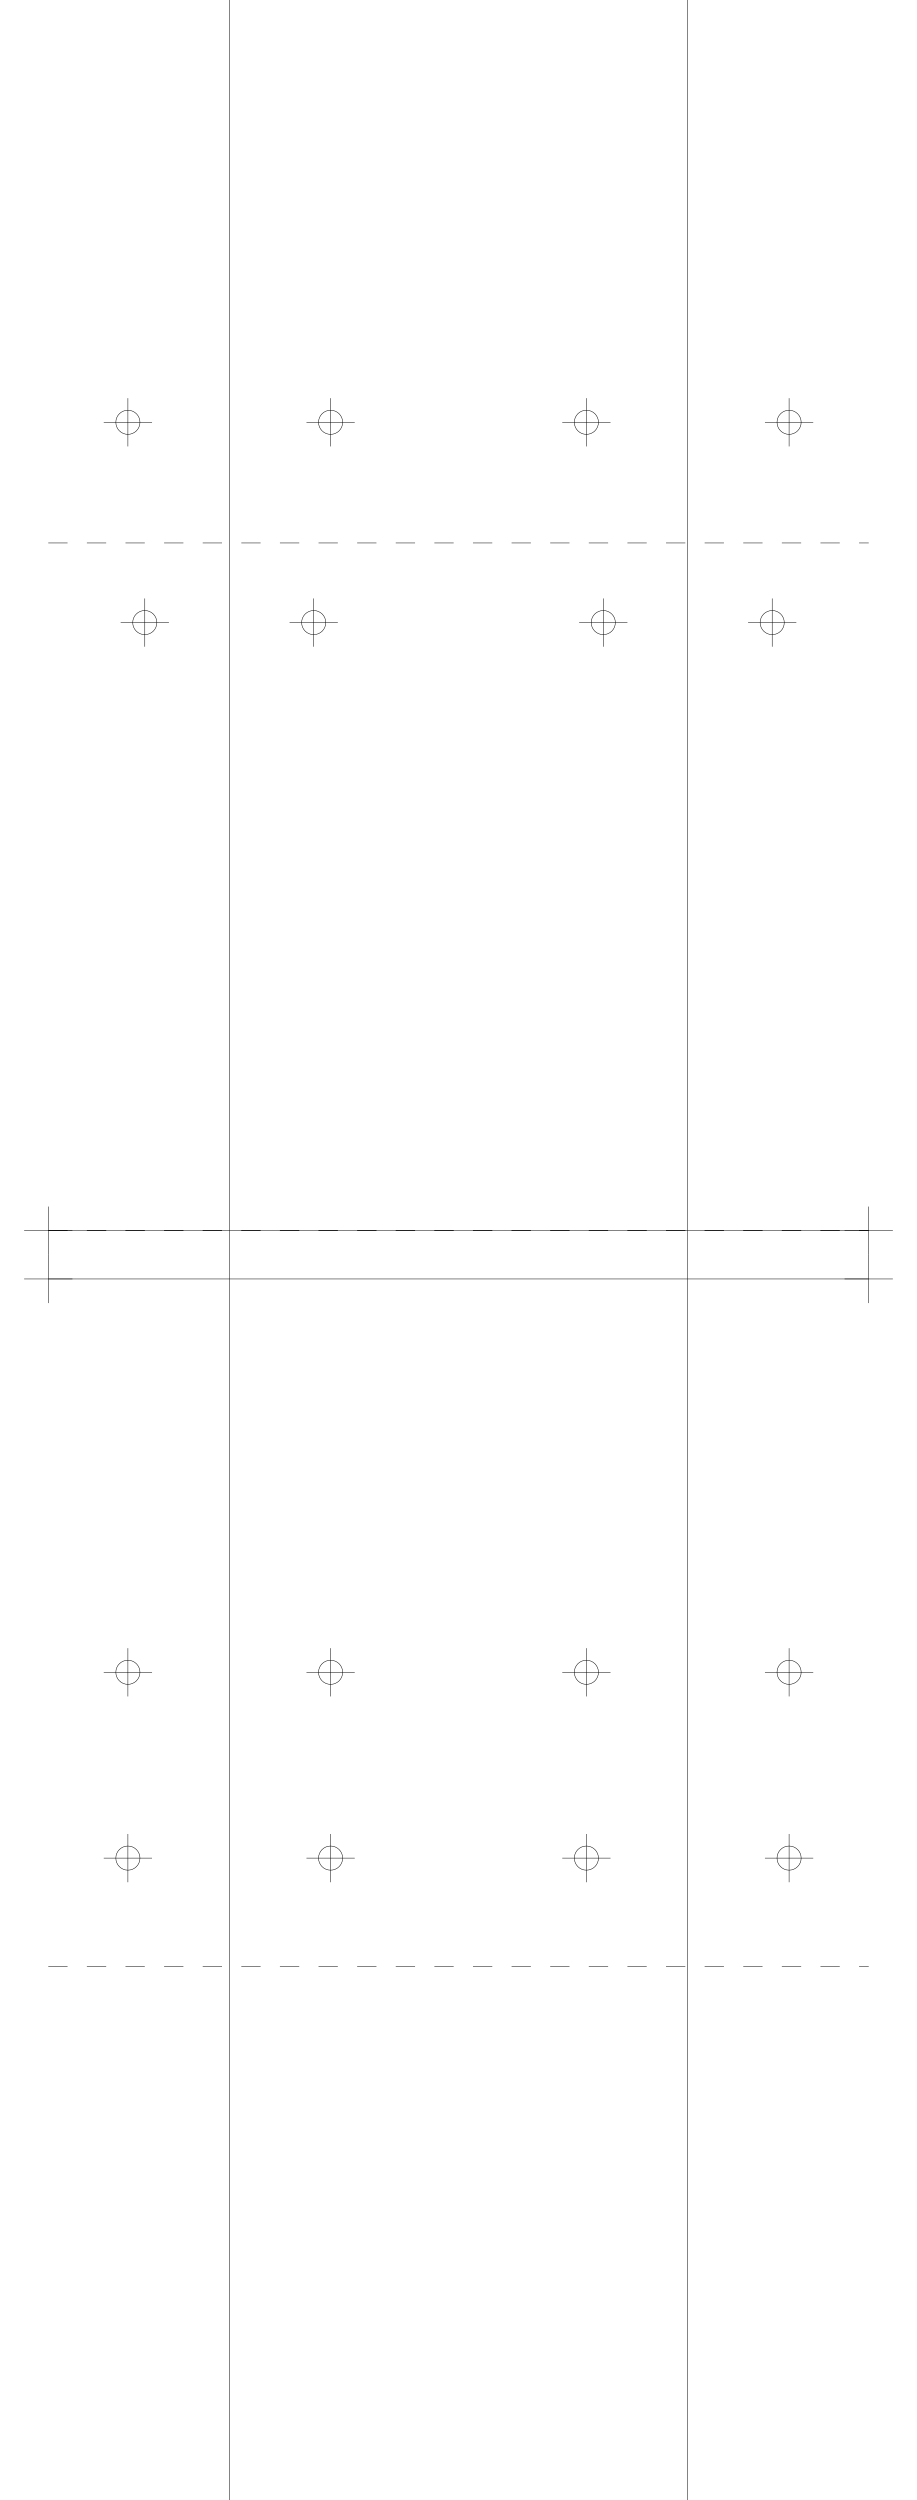
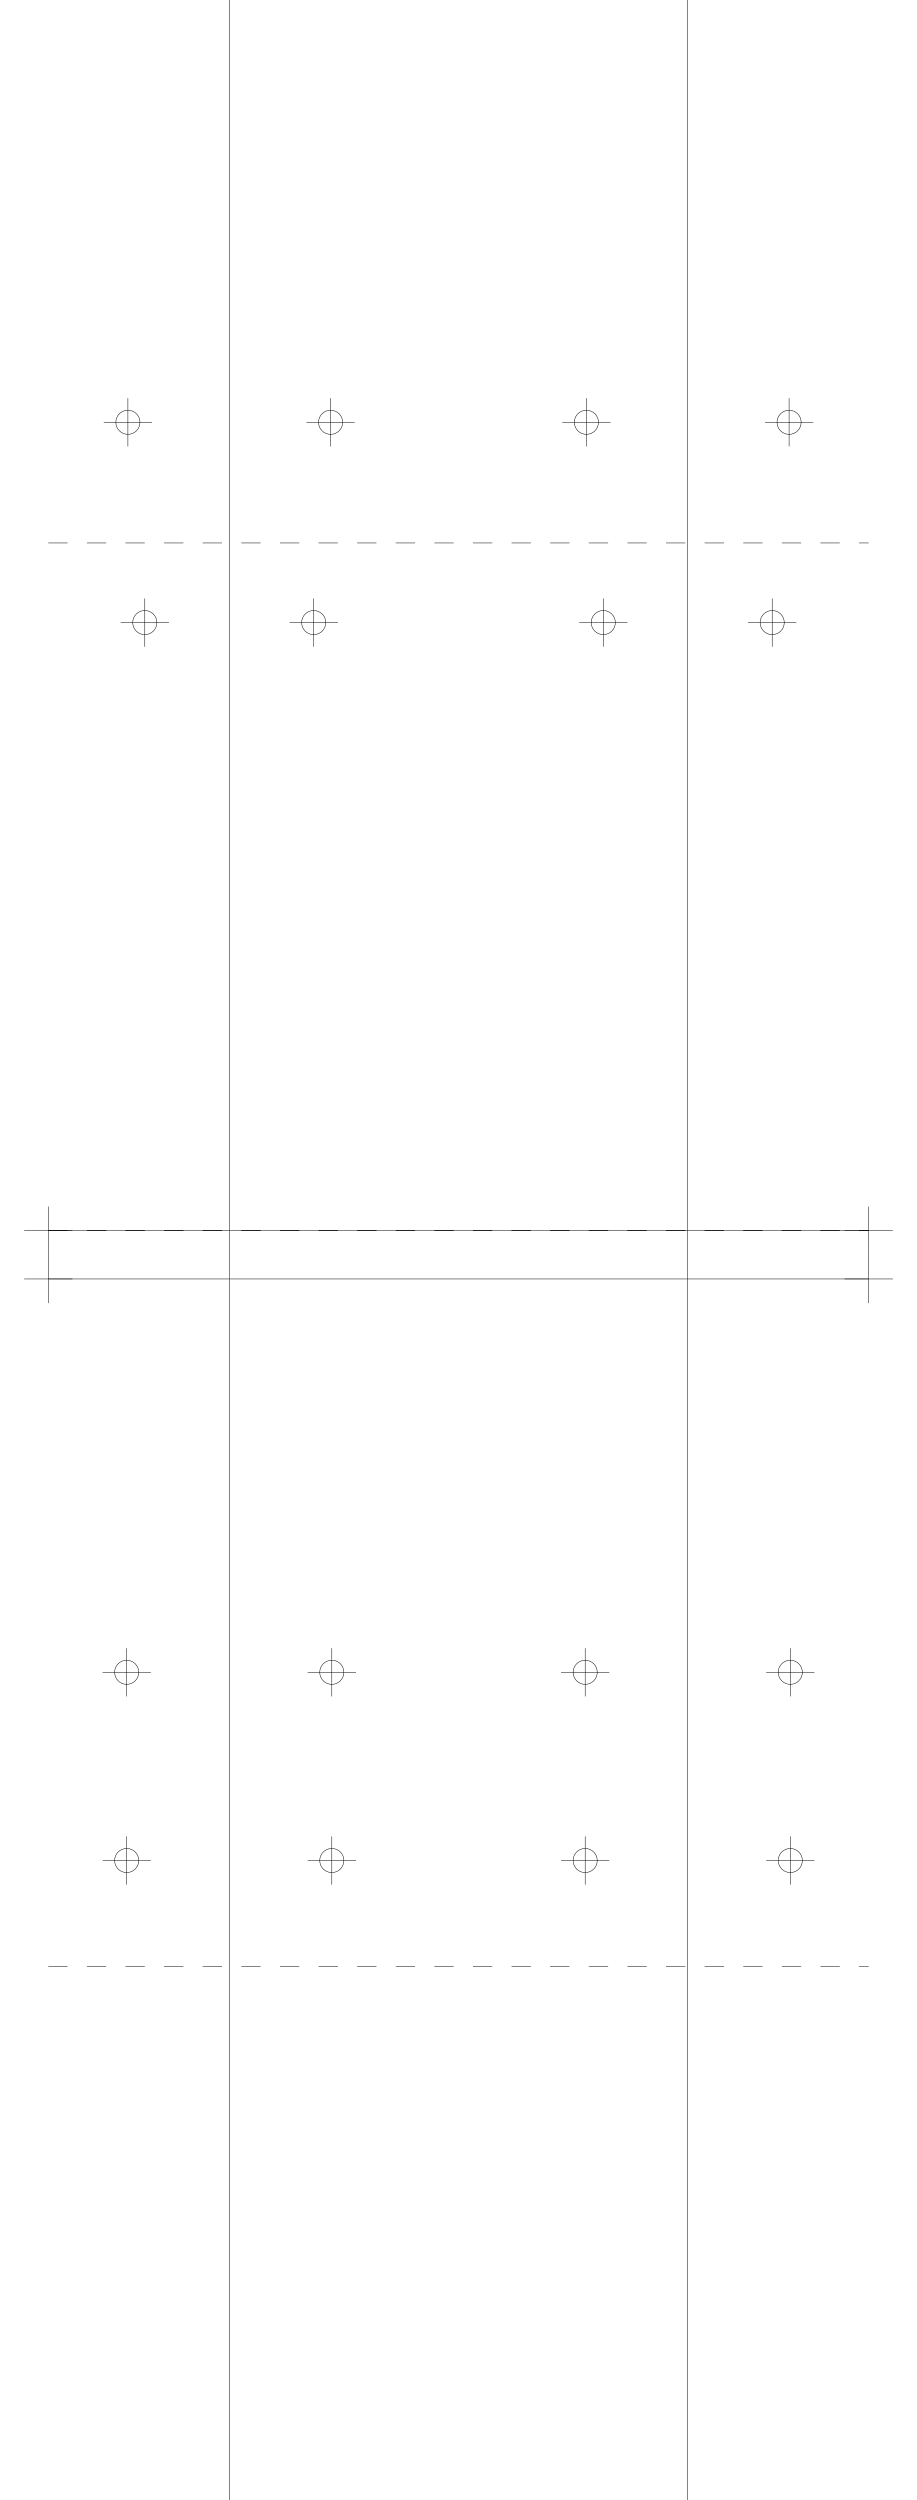
<svg xmlns="http://www.w3.org/2000/svg" version="1.2" width="190.0mm" height="518.0mm" viewBox="0 0 190.0 518.0">
  <line x1="47.5" y1="0.0" x2="47.5" y2="518.0" stroke="black" stroke-width="0.1" />
  <line x1="142.5" y1="0.0" x2="142.5" y2="518.0" stroke="black" stroke-width="0.1" />
  <line x1="10.0" y1="255.0" x2="180.0" y2="255.0" stroke="black" stroke-width="0.1" />
  <line x1="5.0" y1="255.0" x2="15.0" y2="255.0" stroke="black" stroke-width="0.1" />
  <line x1="10.0" y1="250.0" x2="10.0" y2="260.0" stroke="black" stroke-width="0.1" />
  <line x1="175.0" y1="255.0" x2="185.0" y2="255.0" stroke="black" stroke-width="0.1" />
  <line x1="180.0" y1="250.0" x2="180.0" y2="260.0" stroke="black" stroke-width="0.1" />
  <line x1="10.0" y1="265.0" x2="180.0" y2="265.0" stroke="black" stroke-width="0.1" />
  <line x1="5.0" y1="265.0" x2="15.0" y2="265.0" stroke="black" stroke-width="0.1" />
  <line x1="10.0" y1="260.0" x2="10.0" y2="270.0" stroke="black" stroke-width="0.1" />
  <line x1="175.0" y1="265.0" x2="185.0" y2="265.0" stroke="black" stroke-width="0.1" />
  <line x1="180.0" y1="260.0" x2="180.0" y2="270.0" stroke="black" stroke-width="0.1" />
  <line x1="10.0" y1="255.0" x2="180.0" y2="255.0" stroke="black" stroke-width="0.1" stroke-dasharray="4 4" />
  <line x1="10.0" y1="112.5" x2="180.0" y2="112.5" stroke="black" stroke-width="0.1" stroke-dasharray="4 4" />
  <circle cx="65.0" cy="129.0" r="2.5" fill="none" stroke="black" stroke-width="0.1" />
  <line x1="60.0" y1="129.0" x2="70.0" y2="129.0" stroke="black" stroke-width="0.1" />
  <line x1="65.0" y1="124.0" x2="65.0" y2="134.0" stroke="black" stroke-width="0.1" />
  <circle cx="160.0" cy="129.0" r="2.5" fill="none" stroke="black" stroke-width="0.1" />
  <line x1="155.0" y1="129.0" x2="165.0" y2="129.0" stroke="black" stroke-width="0.1" />
  <line x1="160.0" y1="124.0" x2="160.0" y2="134.0" stroke="black" stroke-width="0.1" />
  <circle cx="30.0" cy="129.0" r="2.5" fill="none" stroke="black" stroke-width="0.1" />
  <line x1="25.0" y1="129.0" x2="35.0" y2="129.0" stroke="black" stroke-width="0.1" />
  <line x1="30.0" y1="124.0" x2="30.0" y2="134.0" stroke="black" stroke-width="0.1" />
  <circle cx="125.0" cy="129.0" r="2.5" fill="none" stroke="black" stroke-width="0.1" />
  <line x1="120.0" y1="129.0" x2="130.0" y2="129.0" stroke="black" stroke-width="0.1" />
  <line x1="125.0" y1="124.0" x2="125.0" y2="134.0" stroke="black" stroke-width="0.1" />
  <circle cx="68.5" cy="87.5" r="2.5" fill="none" stroke="black" stroke-width="0.1" />
  <line x1="63.5" y1="87.5" x2="73.5" y2="87.5" stroke="black" stroke-width="0.1" />
  <line x1="68.5" y1="82.5" x2="68.5" y2="92.5" stroke="black" stroke-width="0.1" />
  <circle cx="163.5" cy="87.5" r="2.5" fill="none" stroke="black" stroke-width="0.1" />
  <line x1="158.5" y1="87.5" x2="168.5" y2="87.5" stroke="black" stroke-width="0.1" />
  <line x1="163.5" y1="82.5" x2="163.5" y2="92.5" stroke="black" stroke-width="0.1" />
  <circle cx="26.5" cy="87.5" r="2.5" fill="none" stroke="black" stroke-width="0.1" />
  <line x1="21.5" y1="87.5" x2="31.5" y2="87.5" stroke="black" stroke-width="0.1" />
  <line x1="26.5" y1="82.5" x2="26.5" y2="92.5" stroke="black" stroke-width="0.1" />
  <circle cx="121.5" cy="87.5" r="2.5" fill="none" stroke="black" stroke-width="0.1" />
  <line x1="116.5" y1="87.5" x2="126.5" y2="87.5" stroke="black" stroke-width="0.1" />
  <line x1="121.5" y1="82.5" x2="121.5" y2="92.5" stroke="black" stroke-width="0.1" />
  <line x1="10.0" y1="255.0" x2="180.0" y2="255.0" stroke="black" stroke-width="0.1" stroke-dasharray="4 4" />
  <line x1="10.0" y1="407.5" x2="180.0" y2="407.5" stroke="black" stroke-width="0.1" stroke-dasharray="4 4" />
-   <circle cx="68.5" cy="346.5" r="2.5" fill="none" stroke="black" stroke-width="0.1" />
-   <line x1="63.5" y1="346.5" x2="73.5" y2="346.5" stroke="black" stroke-width="0.1" />
-   <line x1="68.5" y1="341.5" x2="68.5" y2="351.5" stroke="black" stroke-width="0.1" />
-   <circle cx="163.5" cy="346.5" r="2.5" fill="none" stroke="black" stroke-width="0.1" />
-   <line x1="158.5" y1="346.5" x2="168.5" y2="346.5" stroke="black" stroke-width="0.1" />
-   <line x1="163.5" y1="341.5" x2="163.5" y2="351.5" stroke="black" stroke-width="0.1" />
-   <circle cx="26.5" cy="346.5" r="2.5" fill="none" stroke="black" stroke-width="0.1" />
-   <line x1="21.5" y1="346.5" x2="31.5" y2="346.5" stroke="black" stroke-width="0.1" />
-   <line x1="26.5" y1="341.5" x2="26.5" y2="351.5" stroke="black" stroke-width="0.1" />
-   <circle cx="121.5" cy="346.5" r="2.5" fill="none" stroke="black" stroke-width="0.1" />
-   <line x1="116.5" y1="346.5" x2="126.5" y2="346.5" stroke="black" stroke-width="0.1" />
-   <line x1="121.5" y1="341.5" x2="121.5" y2="351.5" stroke="black" stroke-width="0.1" />
-   <circle cx="68.5" cy="385.0" r="2.5" fill="none" stroke="black" stroke-width="0.1" />
-   <line x1="63.5" y1="385.0" x2="73.5" y2="385.0" stroke="black" stroke-width="0.1" />
-   <line x1="68.5" y1="380.0" x2="68.5" y2="390.0" stroke="black" stroke-width="0.1" />
-   <circle cx="163.5" cy="385.0" r="2.5" fill="none" stroke="black" stroke-width="0.1" />
-   <line x1="158.5" y1="385.0" x2="168.5" y2="385.0" stroke="black" stroke-width="0.1" />
-   <line x1="163.5" y1="380.0" x2="163.5" y2="390.0" stroke="black" stroke-width="0.1" />
-   <circle cx="26.5" cy="385.0" r="2.5" fill="none" stroke="black" stroke-width="0.1" />
-   <line x1="21.5" y1="385.0" x2="31.5" y2="385.0" stroke="black" stroke-width="0.1" />
-   <line x1="26.5" y1="380.0" x2="26.5" y2="390.0" stroke="black" stroke-width="0.1" />
-   <circle cx="121.5" cy="385.0" r="2.5" fill="none" stroke="black" stroke-width="0.1" />
-   <line x1="116.5" y1="385.0" x2="126.5" y2="385.0" stroke="black" stroke-width="0.1" />
-   <line x1="121.5" y1="380.0" x2="121.5" y2="390.0" stroke="black" stroke-width="0.1" />
+   <circle cx="68.75" cy="346.5" r="2.5" fill="none" stroke="black" stroke-width="0.1" />
+   <line x1="63.75" y1="346.5" x2="73.75" y2="346.5" stroke="black" stroke-width="0.1" />
+   <line x1="68.75" y1="341.5" x2="68.75" y2="351.5" stroke="black" stroke-width="0.1" />
+   <circle cx="163.75" cy="346.5" r="2.5" fill="none" stroke="black" stroke-width="0.1" />
+   <line x1="158.75" y1="346.5" x2="168.75" y2="346.5" stroke="black" stroke-width="0.1" />
+   <line x1="163.75" y1="341.5" x2="163.75" y2="351.5" stroke="black" stroke-width="0.1" />
+   <circle cx="26.25" cy="346.5" r="2.5" fill="none" stroke="black" stroke-width="0.1" />
+   <line x1="21.25" y1="346.5" x2="31.25" y2="346.5" stroke="black" stroke-width="0.1" />
+   <line x1="26.25" y1="341.5" x2="26.25" y2="351.5" stroke="black" stroke-width="0.1" />
+   <circle cx="121.25" cy="346.5" r="2.5" fill="none" stroke="black" stroke-width="0.1" />
+   <line x1="116.25" y1="346.5" x2="126.25" y2="346.5" stroke="black" stroke-width="0.1" />
+   <line x1="121.25" y1="341.5" x2="121.25" y2="351.5" stroke="black" stroke-width="0.1" />
+   <circle cx="68.75" cy="385.5" r="2.5" fill="none" stroke="black" stroke-width="0.1" />
+   <line x1="63.75" y1="385.5" x2="73.75" y2="385.5" stroke="black" stroke-width="0.1" />
+   <line x1="68.75" y1="380.5" x2="68.75" y2="390.5" stroke="black" stroke-width="0.1" />
+   <circle cx="163.75" cy="385.5" r="2.5" fill="none" stroke="black" stroke-width="0.1" />
+   <line x1="158.75" y1="385.5" x2="168.75" y2="385.5" stroke="black" stroke-width="0.1" />
+   <line x1="163.75" y1="380.5" x2="163.75" y2="390.5" stroke="black" stroke-width="0.1" />
+   <circle cx="26.25" cy="385.5" r="2.5" fill="none" stroke="black" stroke-width="0.1" />
+   <line x1="21.25" y1="385.5" x2="31.25" y2="385.5" stroke="black" stroke-width="0.1" />
+   <line x1="26.25" y1="380.5" x2="26.25" y2="390.5" stroke="black" stroke-width="0.1" />
+   <circle cx="121.25" cy="385.5" r="2.5" fill="none" stroke="black" stroke-width="0.1" />
+   <line x1="116.25" y1="385.5" x2="126.25" y2="385.5" stroke="black" stroke-width="0.1" />
+   <line x1="121.25" y1="380.5" x2="121.25" y2="390.5" stroke="black" stroke-width="0.1" />
</svg>
